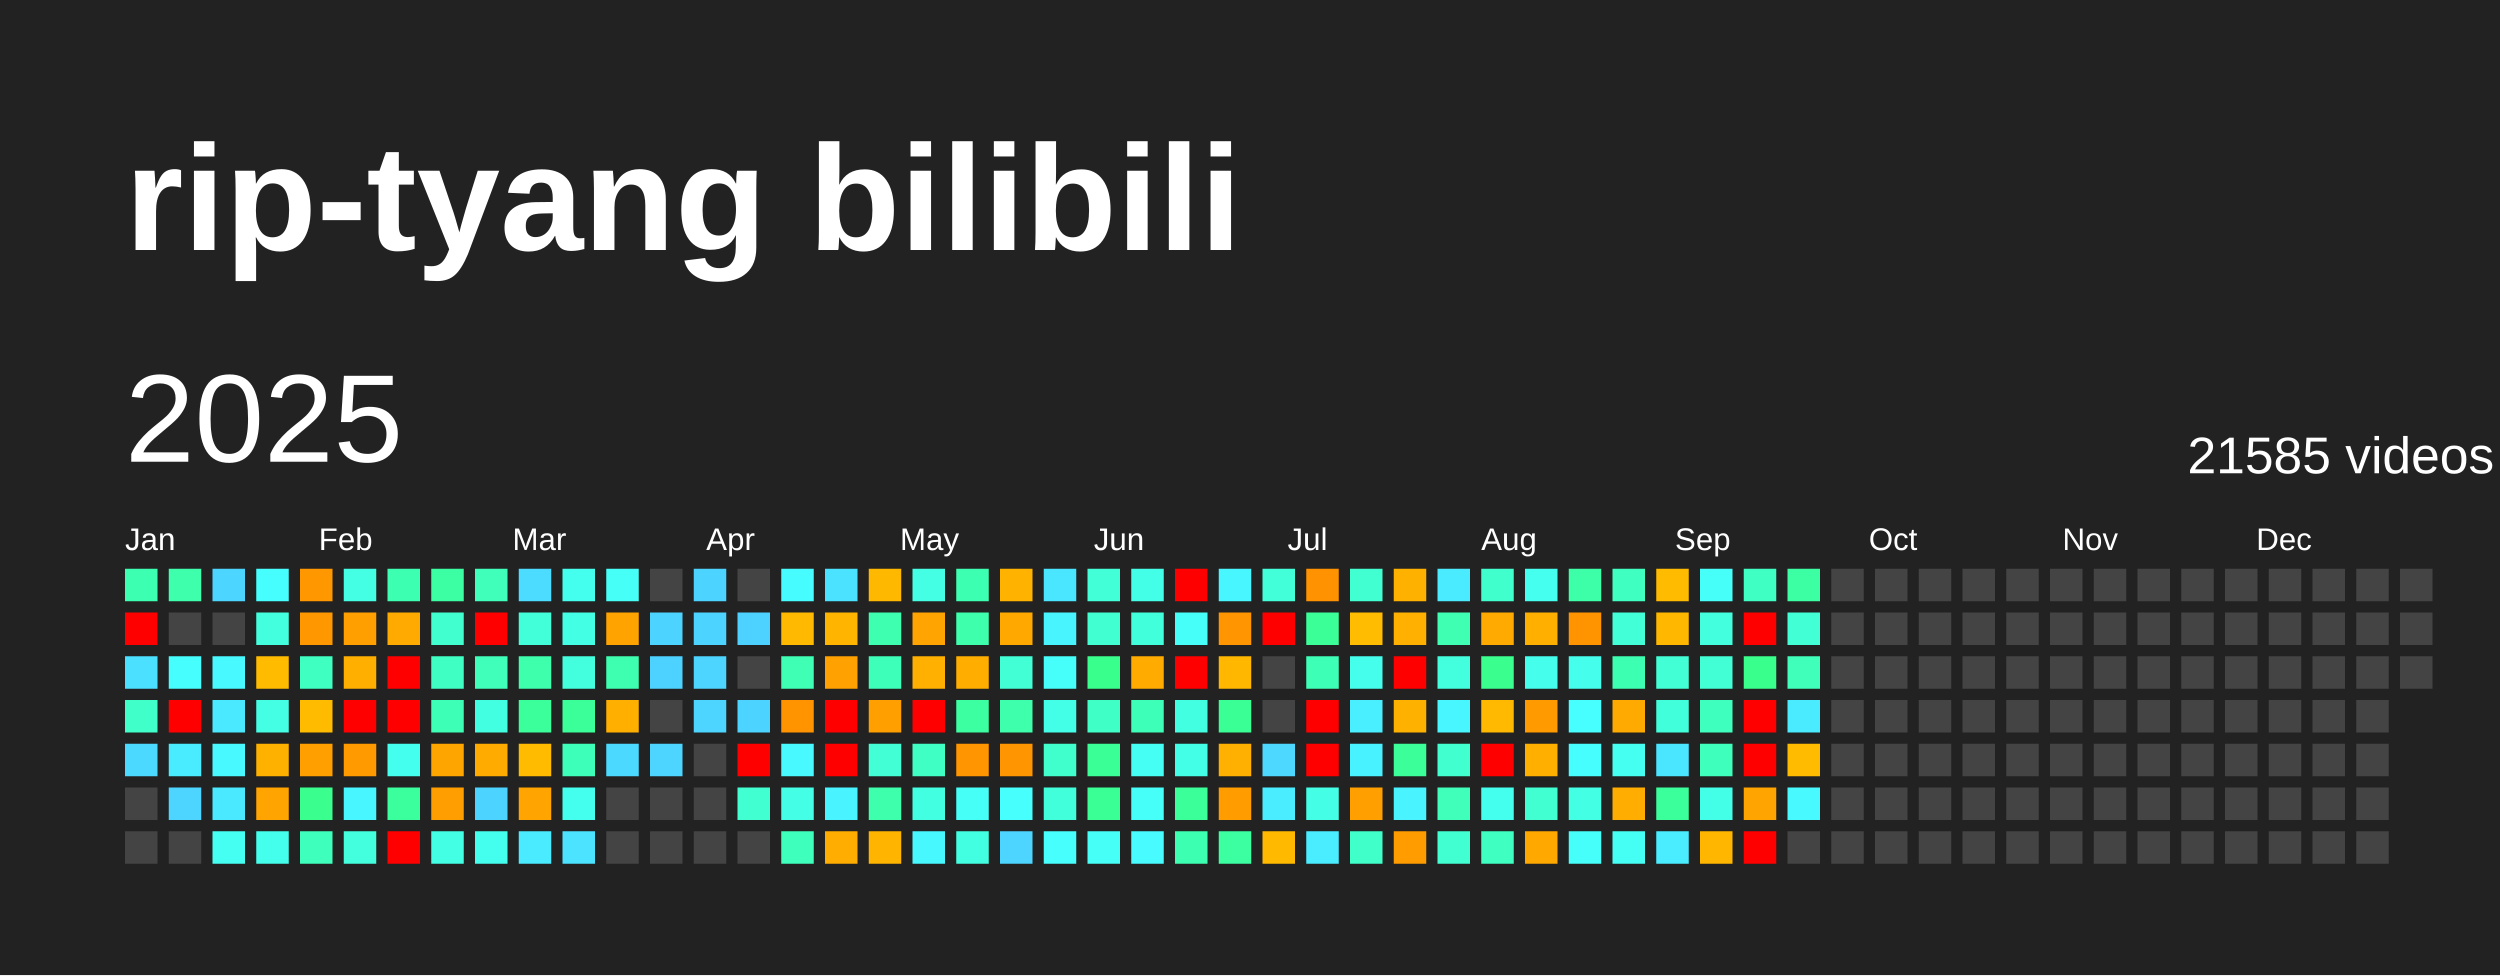
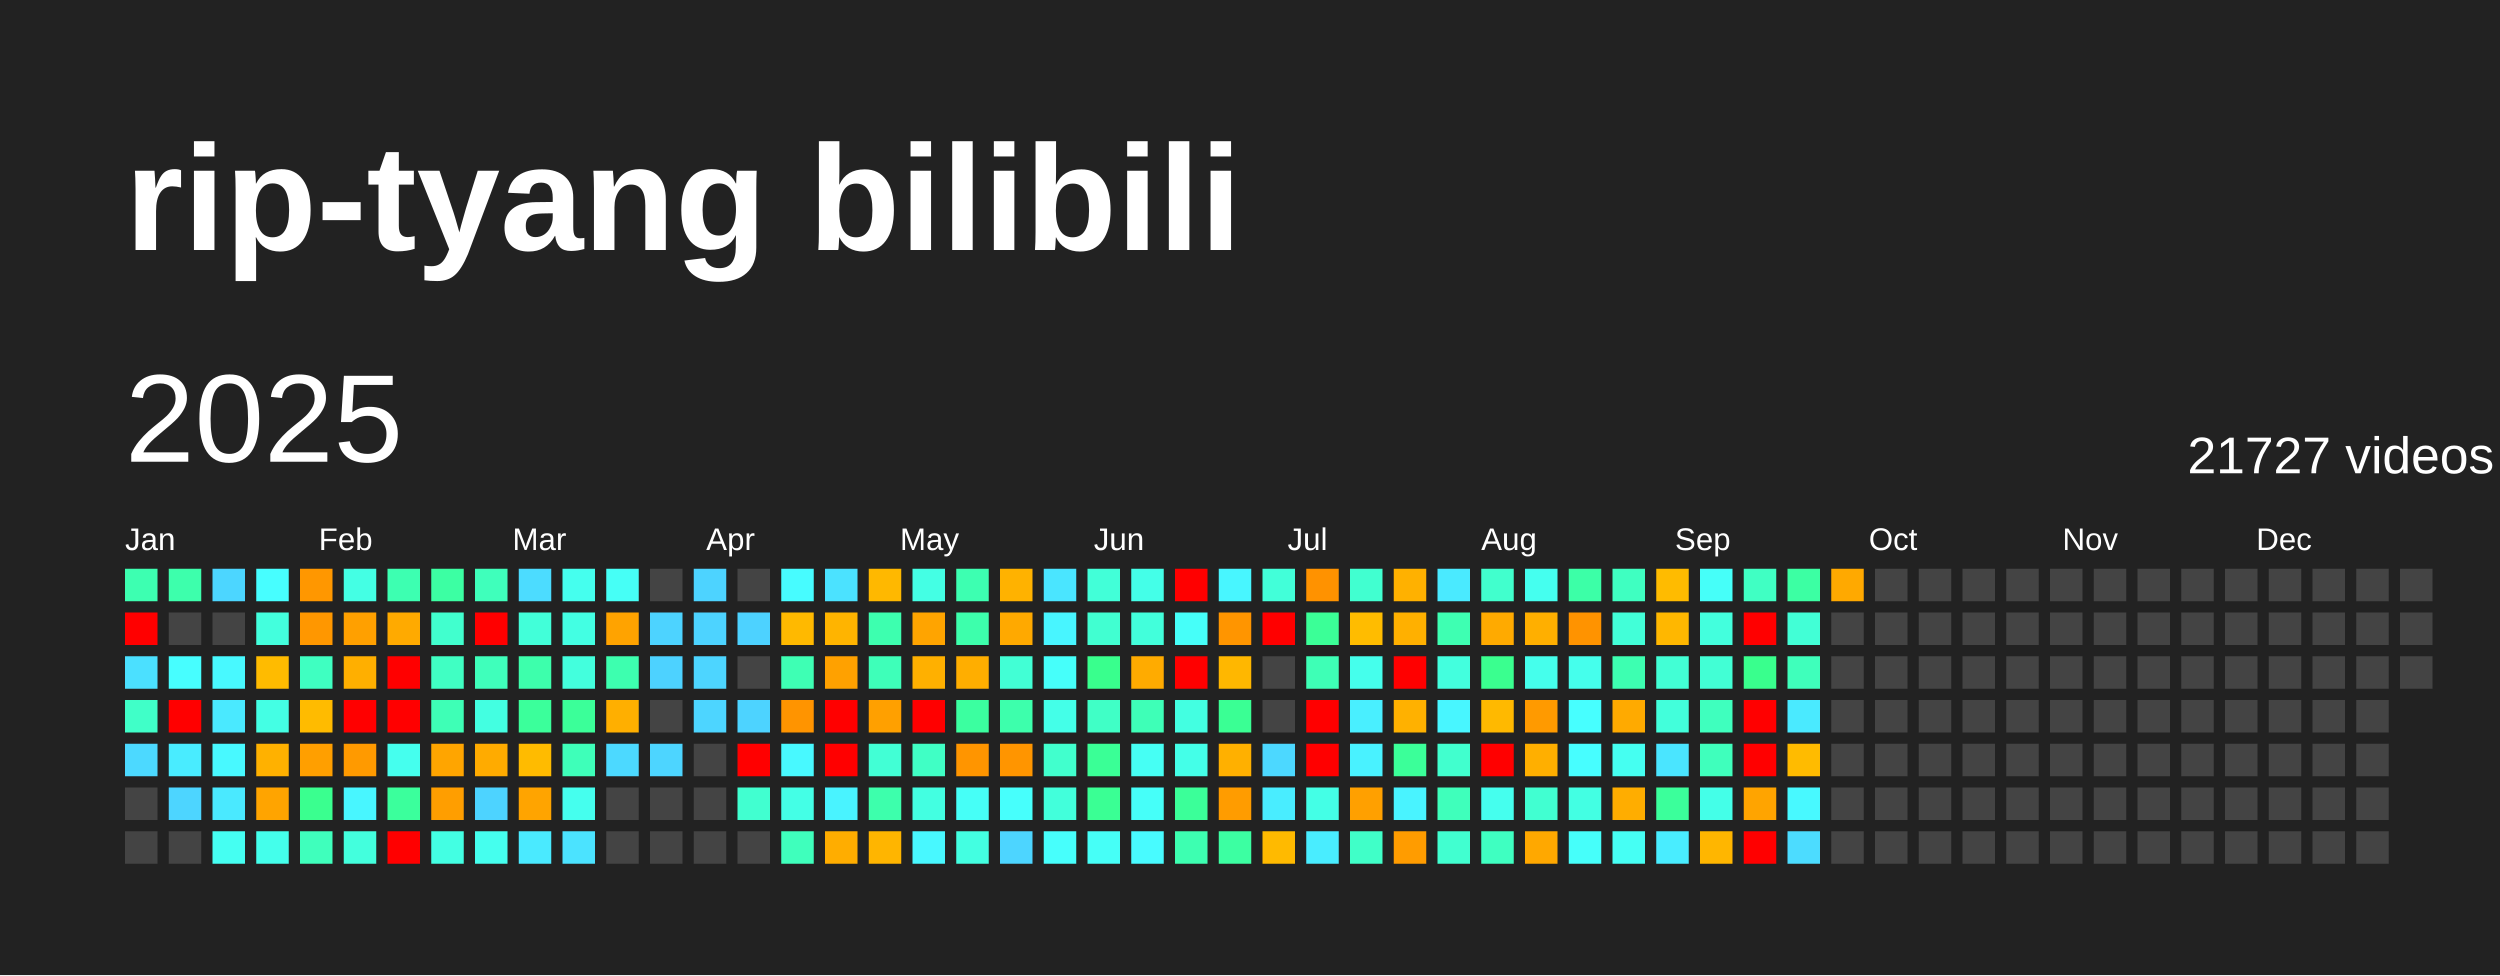
<svg xmlns="http://www.w3.org/2000/svg" baseProfile="full" height="78mm" version="1.1" viewBox="0,0,200,78" width="200mm">
  <defs />
  <rect fill="#222222" height="78" width="200" x="0" y="0" />
  <text fill="#FFFFFF" style="font-size:12px; font-family:Arial; font-weight:bold;" x="10" y="20">rip-tyang bilibili</text>
  <text dominant-baseline="hanging" fill="#FFFFFF" style="font-size:10.0px; font-family:Arial;" x="10" y="30">2025</text>
-   <text dominant-baseline="hanging" fill="#FFFFFF" style="font-size:4.125px; font-family:Arial;" x="175" y="35">21585 videos</text>
+   <text dominant-baseline="hanging" fill="#FFFFFF" style="font-size:4.125px; font-family:Arial;" x="175" y="35">21727 videos</text>
  <text fill="#FFFFFF" style="font-size:2.5px; font-family:Arial" x="10.0" y="44">Jan</text>
  <text fill="#FFFFFF" style="font-size:2.5px; font-family:Arial" x="25.5" y="44">Feb</text>
  <text fill="#FFFFFF" style="font-size:2.5px; font-family:Arial" x="41.0" y="44">Mar</text>
  <text fill="#FFFFFF" style="font-size:2.5px; font-family:Arial" x="56.5" y="44">Apr</text>
  <text fill="#FFFFFF" style="font-size:2.5px; font-family:Arial" x="72.0" y="44">May</text>
  <text fill="#FFFFFF" style="font-size:2.5px; font-family:Arial" x="87.5" y="44">Jun</text>
  <text fill="#FFFFFF" style="font-size:2.5px; font-family:Arial" x="103.0" y="44">Jul</text>
  <text fill="#FFFFFF" style="font-size:2.5px; font-family:Arial" x="118.5" y="44">Aug</text>
  <text fill="#FFFFFF" style="font-size:2.5px; font-family:Arial" x="134.0" y="44">Sep</text>
  <text fill="#FFFFFF" style="font-size:2.5px; font-family:Arial" x="149.5" y="44">Oct</text>
  <text fill="#FFFFFF" style="font-size:2.5px; font-family:Arial" x="165.0" y="44">Nov</text>
  <text fill="#FFFFFF" style="font-size:2.5px; font-family:Arial" x="180.5" y="44">Dec</text>
  <rect fill="#3dffb1" height="2.6" width="2.6" x="10.0" y="45.5" />
  <rect fill="red" height="2.6" width="2.6" x="10.0" y="49.0" />
  <rect fill="#4be0ff" height="2.6" width="2.6" x="10.0" y="52.5" />
  <rect fill="#40ffc8" height="2.6" width="2.6" x="10.0" y="56.0" />
  <rect fill="#4cd9ff" height="2.6" width="2.6" x="10.0" y="59.5" />
  <rect fill="#444444" height="2.6" width="2.6" x="10.0" y="63.0" />
  <rect fill="#444444" height="2.6" width="2.6" x="10.0" y="66.5" />
  <rect fill="#3dffac" height="2.6" width="2.6" x="13.5" y="45.5" />
  <rect fill="#444444" height="2.6" width="2.6" x="13.5" y="49.0" />
  <rect fill="#47feff" height="2.6" width="2.6" x="13.5" y="52.5" />
  <rect fill="red" height="2.6" width="2.6" x="13.5" y="56.0" />
  <rect fill="#49ecff" height="2.6" width="2.6" x="13.5" y="59.5" />
  <rect fill="#4dd5ff" height="2.6" width="2.6" x="13.5" y="63.0" />
  <rect fill="#444444" height="2.6" width="2.6" x="13.5" y="66.5" />
  <rect fill="#4cd6ff" height="2.6" width="2.6" x="17.0" y="45.5" />
  <rect fill="#444444" height="2.6" width="2.6" x="17.0" y="49.0" />
  <rect fill="#48f9ff" height="2.6" width="2.6" x="17.0" y="52.5" />
  <rect fill="#4ae9ff" height="2.6" width="2.6" x="17.0" y="56.0" />
  <rect fill="#48f9ff" height="2.6" width="2.6" x="17.0" y="59.5" />
  <rect fill="#4ae9ff" height="2.6" width="2.6" x="17.0" y="63.0" />
  <rect fill="#45fff2" height="2.6" width="2.6" x="17.0" y="66.5" />
  <rect fill="#47feff" height="2.6" width="2.6" x="20.5" y="45.5" />
  <rect fill="#43ffdd" height="2.6" width="2.6" x="20.5" y="49.0" />
  <rect fill="#ffbb00" height="2.6" width="2.6" x="20.5" y="52.5" />
  <rect fill="#44ffe4" height="2.6" width="2.6" x="20.5" y="56.0" />
  <rect fill="#ffb100" height="2.6" width="2.6" x="20.5" y="59.5" />
  <rect fill="#ffa400" height="2.6" width="2.6" x="20.5" y="63.0" />
  <rect fill="#44ffeb" height="2.6" width="2.6" x="20.5" y="66.5" />
  <rect fill="#ff9700" height="2.6" width="2.6" x="24.0" y="45.5" />
  <rect fill="#ff9700" height="2.6" width="2.6" x="24.0" y="49.0" />
  <rect fill="#3fffc1" height="2.6" width="2.6" x="24.0" y="52.5" />
  <rect fill="#ffbb00" height="2.6" width="2.6" x="24.0" y="56.0" />
  <rect fill="#ff9f00" height="2.6" width="2.6" x="24.0" y="59.5" />
  <rect fill="#3aff8f" height="2.6" width="2.6" x="24.0" y="63.0" />
  <rect fill="#3fffbc" height="2.6" width="2.6" x="24.0" y="66.5" />
  <rect fill="#44ffe4" height="2.6" width="2.6" x="27.5" y="45.5" />
  <rect fill="#ffa000" height="2.6" width="2.6" x="27.5" y="49.0" />
  <rect fill="#ffaf00" height="2.6" width="2.6" x="27.5" y="52.5" />
  <rect fill="red" height="2.6" width="2.6" x="27.5" y="56.0" />
  <rect fill="#ff9a00" height="2.6" width="2.6" x="27.5" y="59.5" />
  <rect fill="#48f6ff" height="2.6" width="2.6" x="27.5" y="63.0" />
  <rect fill="#43ffdd" height="2.6" width="2.6" x="27.5" y="66.5" />
  <rect fill="#3dffb1" height="2.6" width="2.6" x="31.0" y="45.5" />
  <rect fill="#ffaa00" height="2.6" width="2.6" x="31.0" y="49.0" />
  <rect fill="red" height="2.6" width="2.6" x="31.0" y="52.5" />
  <rect fill="red" height="2.6" width="2.6" x="31.0" y="56.0" />
  <rect fill="#45ffee" height="2.6" width="2.6" x="31.0" y="59.5" />
  <rect fill="#3bff9c" height="2.6" width="2.6" x="31.0" y="63.0" />
  <rect fill="red" height="2.6" width="2.6" x="31.0" y="66.5" />
  <rect fill="#3cffa3" height="2.6" width="2.6" x="34.5" y="45.5" />
  <rect fill="#41ffce" height="2.6" width="2.6" x="34.5" y="49.0" />
  <rect fill="#40ffc3" height="2.6" width="2.6" x="34.5" y="52.5" />
  <rect fill="#3effb6" height="2.6" width="2.6" x="34.5" y="56.0" />
  <rect fill="#ffa500" height="2.6" width="2.6" x="34.5" y="59.5" />
  <rect fill="#ff9e00" height="2.6" width="2.6" x="34.5" y="63.0" />
  <rect fill="#43ffe3" height="2.6" width="2.6" x="34.5" y="66.5" />
  <rect fill="#3fffbb" height="2.6" width="2.6" x="38.0" y="45.5" />
  <rect fill="red" height="2.6" width="2.6" x="38.0" y="49.0" />
  <rect fill="#3fffbb" height="2.6" width="2.6" x="38.0" y="52.5" />
  <rect fill="#43ffe1" height="2.6" width="2.6" x="38.0" y="56.0" />
  <rect fill="#ffab00" height="2.6" width="2.6" x="38.0" y="59.5" />
  <rect fill="#4dd3ff" height="2.6" width="2.6" x="38.0" y="63.0" />
  <rect fill="#45ffee" height="2.6" width="2.6" x="38.0" y="66.5" />
  <rect fill="#4cdcff" height="2.6" width="2.6" x="41.5" y="45.5" />
  <rect fill="#42ffd9" height="2.6" width="2.6" x="41.5" y="49.0" />
  <rect fill="#3dffac" height="2.6" width="2.6" x="41.5" y="52.5" />
  <rect fill="#3bff9b" height="2.6" width="2.6" x="41.5" y="56.0" />
  <rect fill="#ffbb00" height="2.6" width="2.6" x="41.5" y="59.5" />
  <rect fill="#ffa400" height="2.6" width="2.6" x="41.5" y="63.0" />
  <rect fill="#4aeaff" height="2.6" width="2.6" x="41.5" y="66.5" />
  <rect fill="#45ffee" height="2.6" width="2.6" x="45.0" y="45.5" />
  <rect fill="#43ffe3" height="2.6" width="2.6" x="45.0" y="49.0" />
  <rect fill="#43ffdd" height="2.6" width="2.6" x="45.0" y="52.5" />
  <rect fill="#3bff99" height="2.6" width="2.6" x="45.0" y="56.0" />
  <rect fill="#3effb9" height="2.6" width="2.6" x="45.0" y="59.5" />
  <rect fill="#45ffee" height="2.6" width="2.6" x="45.0" y="63.0" />
  <rect fill="#4be3ff" height="2.6" width="2.6" x="45.0" y="66.5" />
  <rect fill="#46fff6" height="2.6" width="2.6" x="48.5" y="45.5" />
  <rect fill="#ffa300" height="2.6" width="2.6" x="48.5" y="49.0" />
  <rect fill="#3dffaf" height="2.6" width="2.6" x="48.5" y="52.5" />
  <rect fill="#ffaf00" height="2.6" width="2.6" x="48.5" y="56.0" />
  <rect fill="#4cd9ff" height="2.6" width="2.6" x="48.5" y="59.5" />
  <rect fill="#444444" height="2.6" width="2.6" x="48.5" y="63.0" />
  <rect fill="#444444" height="2.6" width="2.6" x="48.5" y="66.5" />
  <rect fill="#444444" height="2.6" width="2.6" x="52.0" y="45.5" />
  <rect fill="#4dd3ff" height="2.6" width="2.6" x="52.0" y="49.0" />
  <rect fill="#4dd2ff" height="2.6" width="2.6" x="52.0" y="52.5" />
  <rect fill="#444444" height="2.6" width="2.6" x="52.0" y="56.0" />
  <rect fill="#4dd5ff" height="2.6" width="2.6" x="52.0" y="59.5" />
  <rect fill="#444444" height="2.6" width="2.6" x="52.0" y="63.0" />
  <rect fill="#444444" height="2.6" width="2.6" x="52.0" y="66.5" />
  <rect fill="#4dd3ff" height="2.6" width="2.6" x="55.5" y="45.5" />
  <rect fill="#4dd3ff" height="2.6" width="2.6" x="55.5" y="49.0" />
  <rect fill="#4dd5ff" height="2.6" width="2.6" x="55.5" y="52.5" />
  <rect fill="#4dd5ff" height="2.6" width="2.6" x="55.5" y="56.0" />
  <rect fill="#444444" height="2.6" width="2.6" x="55.5" y="59.5" />
  <rect fill="#444444" height="2.6" width="2.6" x="55.5" y="63.0" />
  <rect fill="#444444" height="2.6" width="2.6" x="55.5" y="66.5" />
  <rect fill="#444444" height="2.6" width="2.6" x="59.0" y="45.5" />
  <rect fill="#4dd2ff" height="2.6" width="2.6" x="59.0" y="49.0" />
  <rect fill="#444444" height="2.6" width="2.6" x="59.0" y="52.5" />
  <rect fill="#4dd3ff" height="2.6" width="2.6" x="59.0" y="56.0" />
  <rect fill="red" height="2.6" width="2.6" x="59.0" y="59.5" />
  <rect fill="#41ffd0" height="2.6" width="2.6" x="59.0" y="63.0" />
  <rect fill="#444444" height="2.6" width="2.6" x="59.0" y="66.5" />
  <rect fill="#47fcff" height="2.6" width="2.6" x="62.5" y="45.5" />
  <rect fill="#ffb900" height="2.6" width="2.6" x="62.5" y="49.0" />
  <rect fill="#3effb4" height="2.6" width="2.6" x="62.5" y="52.5" />
  <rect fill="#ff9400" height="2.6" width="2.6" x="62.5" y="56.0" />
  <rect fill="#48f9ff" height="2.6" width="2.6" x="62.5" y="59.5" />
  <rect fill="#44ffe6" height="2.6" width="2.6" x="62.5" y="63.0" />
  <rect fill="#3fffbc" height="2.6" width="2.6" x="62.5" y="66.5" />
  <rect fill="#4be2ff" height="2.6" width="2.6" x="66.0" y="45.5" />
  <rect fill="#ffb400" height="2.6" width="2.6" x="66.0" y="49.0" />
  <rect fill="#ffa100" height="2.6" width="2.6" x="66.0" y="52.5" />
  <rect fill="red" height="2.6" width="2.6" x="66.0" y="56.0" />
  <rect fill="red" height="2.6" width="2.6" x="66.0" y="59.5" />
  <rect fill="#49f3ff" height="2.6" width="2.6" x="66.0" y="63.0" />
  <rect fill="#ffad00" height="2.6" width="2.6" x="66.0" y="66.5" />
  <rect fill="#ffb800" height="2.6" width="2.6" x="69.5" y="45.5" />
  <rect fill="#3dffaf" height="2.6" width="2.6" x="69.5" y="49.0" />
  <rect fill="#3effb9" height="2.6" width="2.6" x="69.5" y="52.5" />
  <rect fill="#ffa000" height="2.6" width="2.6" x="69.5" y="56.0" />
  <rect fill="#42ffd5" height="2.6" width="2.6" x="69.5" y="59.5" />
  <rect fill="#3dffac" height="2.6" width="2.6" x="69.5" y="63.0" />
  <rect fill="#ffb500" height="2.6" width="2.6" x="69.5" y="66.5" />
  <rect fill="#44ffe4" height="2.6" width="2.6" x="73.0" y="45.5" />
  <rect fill="#ffa400" height="2.6" width="2.6" x="73.0" y="49.0" />
  <rect fill="#ffb000" height="2.6" width="2.6" x="73.0" y="52.5" />
  <rect fill="red" height="2.6" width="2.6" x="73.0" y="56.0" />
  <rect fill="#40ffc5" height="2.6" width="2.6" x="73.0" y="59.5" />
  <rect fill="#43ffe1" height="2.6" width="2.6" x="73.0" y="63.0" />
  <rect fill="#48f8ff" height="2.6" width="2.6" x="73.0" y="66.5" />
  <rect fill="#3dffb1" height="2.6" width="2.6" x="76.5" y="45.5" />
  <rect fill="#3dffac" height="2.6" width="2.6" x="76.5" y="49.0" />
  <rect fill="#ffae00" height="2.6" width="2.6" x="76.5" y="52.5" />
  <rect fill="#3bffa0" height="2.6" width="2.6" x="76.5" y="56.0" />
  <rect fill="#ff9500" height="2.6" width="2.6" x="76.5" y="59.5" />
  <rect fill="#46fff7" height="2.6" width="2.6" x="76.5" y="63.0" />
  <rect fill="#43ffe1" height="2.6" width="2.6" x="76.5" y="66.5" />
  <rect fill="#ffb200" height="2.6" width="2.6" x="80.0" y="45.5" />
  <rect fill="#ffa900" height="2.6" width="2.6" x="80.0" y="49.0" />
  <rect fill="#42ffd5" height="2.6" width="2.6" x="80.0" y="52.5" />
  <rect fill="#3dffac" height="2.6" width="2.6" x="80.0" y="56.0" />
  <rect fill="#ff9500" height="2.6" width="2.6" x="80.0" y="59.5" />
  <rect fill="#47fffc" height="2.6" width="2.6" x="80.0" y="63.0" />
  <rect fill="#4dd5ff" height="2.6" width="2.6" x="80.0" y="66.5" />
  <rect fill="#4ae5ff" height="2.6" width="2.6" x="83.5" y="45.5" />
  <rect fill="#48f5ff" height="2.6" width="2.6" x="83.5" y="49.0" />
  <rect fill="#46fffa" height="2.6" width="2.6" x="83.5" y="52.5" />
  <rect fill="#44ffe8" height="2.6" width="2.6" x="83.5" y="56.0" />
  <rect fill="#41ffcd" height="2.6" width="2.6" x="83.5" y="59.5" />
  <rect fill="#42ffdb" height="2.6" width="2.6" x="83.5" y="63.0" />
  <rect fill="#47fffc" height="2.6" width="2.6" x="83.5" y="66.5" />
  <rect fill="#42ffd8" height="2.6" width="2.6" x="87.0" y="45.5" />
  <rect fill="#41ffd1" height="2.6" width="2.6" x="87.0" y="49.0" />
  <rect fill="#39ff8d" height="2.6" width="2.6" x="87.0" y="52.5" />
  <rect fill="#40ffc6" height="2.6" width="2.6" x="87.0" y="56.0" />
  <rect fill="#3aff96" height="2.6" width="2.6" x="87.0" y="59.5" />
  <rect fill="#3aff94" height="2.6" width="2.6" x="87.0" y="63.0" />
  <rect fill="#46fff7" height="2.6" width="2.6" x="87.0" y="66.5" />
  <rect fill="#44ffe8" height="2.6" width="2.6" x="90.5" y="45.5" />
  <rect fill="#42ffdb" height="2.6" width="2.6" x="90.5" y="49.0" />
  <rect fill="#ffab00" height="2.6" width="2.6" x="90.5" y="52.5" />
  <rect fill="#3effb7" height="2.6" width="2.6" x="90.5" y="56.0" />
  <rect fill="#46fff4" height="2.6" width="2.6" x="90.5" y="59.5" />
  <rect fill="#46fff9" height="2.6" width="2.6" x="90.5" y="63.0" />
  <rect fill="#48fbff" height="2.6" width="2.6" x="90.5" y="66.5" />
  <rect fill="red" height="2.6" width="2.6" x="94.0" y="45.5" />
  <rect fill="#46fff9" height="2.6" width="2.6" x="94.0" y="49.0" />
  <rect fill="red" height="2.6" width="2.6" x="94.0" y="52.5" />
  <rect fill="#43ffe1" height="2.6" width="2.6" x="94.0" y="56.0" />
  <rect fill="#44ffe8" height="2.6" width="2.6" x="94.0" y="59.5" />
  <rect fill="#3bff99" height="2.6" width="2.6" x="94.0" y="63.0" />
  <rect fill="#3dffb1" height="2.6" width="2.6" x="94.0" y="66.5" />
  <rect fill="#48f6ff" height="2.6" width="2.6" x="97.5" y="45.5" />
  <rect fill="#ff9500" height="2.6" width="2.6" x="97.5" y="49.0" />
  <rect fill="#ffb700" height="2.6" width="2.6" x="97.5" y="52.5" />
  <rect fill="#3aff94" height="2.6" width="2.6" x="97.5" y="56.0" />
  <rect fill="#ffb000" height="2.6" width="2.6" x="97.5" y="59.5" />
  <rect fill="#ff9c00" height="2.6" width="2.6" x="97.5" y="63.0" />
  <rect fill="#3cffa2" height="2.6" width="2.6" x="97.5" y="66.5" />
  <rect fill="#42ffd9" height="2.6" width="2.6" x="101.0" y="45.5" />
  <rect fill="red" height="2.6" width="2.6" x="101.0" y="49.0" />
  <rect fill="#444444" height="2.6" width="2.6" x="101.0" y="52.5" />
  <rect fill="#444444" height="2.6" width="2.6" x="101.0" y="56.0" />
  <rect fill="#4cd8ff" height="2.6" width="2.6" x="101.0" y="59.5" />
  <rect fill="#49edff" height="2.6" width="2.6" x="101.0" y="63.0" />
  <rect fill="#ffba00" height="2.6" width="2.6" x="101.0" y="66.5" />
  <rect fill="#ff9200" height="2.6" width="2.6" x="104.5" y="45.5" />
  <rect fill="#3bff97" height="2.6" width="2.6" x="104.5" y="49.0" />
  <rect fill="#3effb6" height="2.6" width="2.6" x="104.5" y="52.5" />
  <rect fill="red" height="2.6" width="2.6" x="104.5" y="56.0" />
  <rect fill="red" height="2.6" width="2.6" x="104.5" y="59.5" />
  <rect fill="#44ffe6" height="2.6" width="2.6" x="104.5" y="63.0" />
  <rect fill="#49edff" height="2.6" width="2.6" x="104.5" y="66.5" />
  <rect fill="#41ffd0" height="2.6" width="2.6" x="108.0" y="45.5" />
  <rect fill="#ffbc00" height="2.6" width="2.6" x="108.0" y="49.0" />
  <rect fill="#45ffec" height="2.6" width="2.6" x="108.0" y="52.5" />
  <rect fill="#49efff" height="2.6" width="2.6" x="108.0" y="56.0" />
  <rect fill="#49f2ff" height="2.6" width="2.6" x="108.0" y="59.5" />
  <rect fill="#ffa000" height="2.6" width="2.6" x="108.0" y="63.0" />
  <rect fill="#40ffc8" height="2.6" width="2.6" x="108.0" y="66.5" />
  <rect fill="#ffb100" height="2.6" width="2.6" x="111.5" y="45.5" />
  <rect fill="#ffb000" height="2.6" width="2.6" x="111.5" y="49.0" />
  <rect fill="red" height="2.6" width="2.6" x="111.5" y="52.5" />
  <rect fill="#ffb100" height="2.6" width="2.6" x="111.5" y="56.0" />
  <rect fill="#3bff99" height="2.6" width="2.6" x="111.5" y="59.5" />
  <rect fill="#49f3ff" height="2.6" width="2.6" x="111.5" y="63.0" />
  <rect fill="#ff9c00" height="2.6" width="2.6" x="111.5" y="66.5" />
  <rect fill="#4aeaff" height="2.6" width="2.6" x="115.0" y="45.5" />
  <rect fill="#3effb2" height="2.6" width="2.6" x="115.0" y="49.0" />
  <rect fill="#43ffde" height="2.6" width="2.6" x="115.0" y="52.5" />
  <rect fill="#48f6ff" height="2.6" width="2.6" x="115.0" y="56.0" />
  <rect fill="#41ffce" height="2.6" width="2.6" x="115.0" y="59.5" />
  <rect fill="#3fffbb" height="2.6" width="2.6" x="115.0" y="63.0" />
  <rect fill="#41ffd0" height="2.6" width="2.6" x="115.0" y="66.5" />
  <rect fill="#41ffcd" height="2.6" width="2.6" x="118.5" y="45.5" />
  <rect fill="#ffaa00" height="2.6" width="2.6" x="118.5" y="49.0" />
  <rect fill="#3aff8f" height="2.6" width="2.6" x="118.5" y="52.5" />
  <rect fill="#ffb900" height="2.6" width="2.6" x="118.5" y="56.0" />
  <rect fill="red" height="2.6" width="2.6" x="118.5" y="59.5" />
  <rect fill="#45ffee" height="2.6" width="2.6" x="118.5" y="63.0" />
  <rect fill="#3fffc1" height="2.6" width="2.6" x="118.5" y="66.5" />
  <rect fill="#45ffef" height="2.6" width="2.6" x="122.0" y="45.5" />
  <rect fill="#ffaf00" height="2.6" width="2.6" x="122.0" y="49.0" />
  <rect fill="#45ffec" height="2.6" width="2.6" x="122.0" y="52.5" />
  <rect fill="#ff9a00" height="2.6" width="2.6" x="122.0" y="56.0" />
  <rect fill="#ffaf00" height="2.6" width="2.6" x="122.0" y="59.5" />
  <rect fill="#41ffd1" height="2.6" width="2.6" x="122.0" y="63.0" />
  <rect fill="#ffa800" height="2.6" width="2.6" x="122.0" y="66.5" />
  <rect fill="#3cffa7" height="2.6" width="2.6" x="125.5" y="45.5" />
  <rect fill="#ff9300" height="2.6" width="2.6" x="125.5" y="49.0" />
  <rect fill="#45ffec" height="2.6" width="2.6" x="125.5" y="52.5" />
  <rect fill="#47ffff" height="2.6" width="2.6" x="125.5" y="56.0" />
  <rect fill="#47feff" height="2.6" width="2.6" x="125.5" y="59.5" />
  <rect fill="#43ffe3" height="2.6" width="2.6" x="125.5" y="63.0" />
  <rect fill="#46fffa" height="2.6" width="2.6" x="125.5" y="66.5" />
  <rect fill="#3fffc1" height="2.6" width="2.6" x="129.0" y="45.5" />
  <rect fill="#42ffd8" height="2.6" width="2.6" x="129.0" y="49.0" />
  <rect fill="#3dffb1" height="2.6" width="2.6" x="129.0" y="52.5" />
  <rect fill="#ffaa00" height="2.6" width="2.6" x="129.0" y="56.0" />
  <rect fill="#45fff1" height="2.6" width="2.6" x="129.0" y="59.5" />
  <rect fill="#ffad00" height="2.6" width="2.6" x="129.0" y="63.0" />
  <rect fill="#46fff4" height="2.6" width="2.6" x="129.0" y="66.5" />
  <rect fill="#ffbb00" height="2.6" width="2.6" x="132.5" y="45.5" />
  <rect fill="#ffb700" height="2.6" width="2.6" x="132.5" y="49.0" />
  <rect fill="#42ffd5" height="2.6" width="2.6" x="132.5" y="52.5" />
  <rect fill="#42ffdb" height="2.6" width="2.6" x="132.5" y="56.0" />
  <rect fill="#4ae5ff" height="2.6" width="2.6" x="132.5" y="59.5" />
  <rect fill="#3bff9b" height="2.6" width="2.6" x="132.5" y="63.0" />
  <rect fill="#49edff" height="2.6" width="2.6" x="132.5" y="66.5" />
  <rect fill="#46fff9" height="2.6" width="2.6" x="136.0" y="45.5" />
  <rect fill="#43ffdd" height="2.6" width="2.6" x="136.0" y="49.0" />
  <rect fill="#42ffd5" height="2.6" width="2.6" x="136.0" y="52.5" />
  <rect fill="#3fffbe" height="2.6" width="2.6" x="136.0" y="56.0" />
  <rect fill="#3fffbc" height="2.6" width="2.6" x="136.0" y="59.5" />
  <rect fill="#44ffe8" height="2.6" width="2.6" x="136.0" y="63.0" />
  <rect fill="#ffb600" height="2.6" width="2.6" x="136.0" y="66.5" />
  <rect fill="#40ffc3" height="2.6" width="2.6" x="139.5" y="45.5" />
  <rect fill="red" height="2.6" width="2.6" x="139.5" y="49.0" />
  <rect fill="#39ff8d" height="2.6" width="2.6" x="139.5" y="52.5" />
  <rect fill="red" height="2.6" width="2.6" x="139.5" y="56.0" />
  <rect fill="red" height="2.6" width="2.6" x="139.5" y="59.5" />
  <rect fill="#ffa400" height="2.6" width="2.6" x="139.5" y="63.0" />
  <rect fill="red" height="2.6" width="2.6" x="139.5" y="66.5" />
  <rect fill="#3cffa3" height="2.6" width="2.6" x="143.0" y="45.5" />
  <rect fill="#42ffd6" height="2.6" width="2.6" x="143.0" y="49.0" />
  <rect fill="#3fffbb" height="2.6" width="2.6" x="143.0" y="52.5" />
  <rect fill="#4aeaff" height="2.6" width="2.6" x="143.0" y="56.0" />
  <rect fill="#ffbb00" height="2.6" width="2.6" x="143.0" y="59.5" />
  <rect fill="#48f9ff" height="2.6" width="2.6" x="143.0" y="63.0" />
-   <rect fill="#444444" height="2.6" width="2.6" x="143.0" y="66.5" />
-   <rect fill="#444444" height="2.6" width="2.6" x="146.5" y="45.5" />
+   <rect fill="#4cdcff" height="2.6" width="2.6" x="143.0" y="66.5" />
+   <rect fill="#ffa900" height="2.6" width="2.6" x="146.5" y="45.5" />
  <rect fill="#444444" height="2.6" width="2.6" x="146.5" y="49.0" />
  <rect fill="#444444" height="2.6" width="2.6" x="146.5" y="52.5" />
  <rect fill="#444444" height="2.6" width="2.6" x="146.5" y="56.0" />
  <rect fill="#444444" height="2.6" width="2.6" x="146.5" y="59.5" />
  <rect fill="#444444" height="2.6" width="2.6" x="146.5" y="63.0" />
  <rect fill="#444444" height="2.6" width="2.6" x="146.5" y="66.5" />
  <rect fill="#444444" height="2.6" width="2.6" x="150.0" y="45.5" />
  <rect fill="#444444" height="2.6" width="2.6" x="150.0" y="49.0" />
  <rect fill="#444444" height="2.6" width="2.6" x="150.0" y="52.5" />
  <rect fill="#444444" height="2.6" width="2.6" x="150.0" y="56.0" />
  <rect fill="#444444" height="2.6" width="2.6" x="150.0" y="59.5" />
  <rect fill="#444444" height="2.6" width="2.6" x="150.0" y="63.0" />
  <rect fill="#444444" height="2.6" width="2.6" x="150.0" y="66.5" />
  <rect fill="#444444" height="2.6" width="2.6" x="153.5" y="45.5" />
  <rect fill="#444444" height="2.6" width="2.6" x="153.5" y="49.0" />
  <rect fill="#444444" height="2.6" width="2.6" x="153.5" y="52.5" />
  <rect fill="#444444" height="2.6" width="2.6" x="153.5" y="56.0" />
  <rect fill="#444444" height="2.6" width="2.6" x="153.5" y="59.5" />
  <rect fill="#444444" height="2.6" width="2.6" x="153.5" y="63.0" />
  <rect fill="#444444" height="2.6" width="2.6" x="153.5" y="66.5" />
  <rect fill="#444444" height="2.6" width="2.6" x="157.0" y="45.5" />
  <rect fill="#444444" height="2.6" width="2.6" x="157.0" y="49.0" />
  <rect fill="#444444" height="2.6" width="2.6" x="157.0" y="52.5" />
  <rect fill="#444444" height="2.6" width="2.6" x="157.0" y="56.0" />
  <rect fill="#444444" height="2.6" width="2.6" x="157.0" y="59.5" />
  <rect fill="#444444" height="2.6" width="2.6" x="157.0" y="63.0" />
  <rect fill="#444444" height="2.6" width="2.6" x="157.0" y="66.5" />
  <rect fill="#444444" height="2.6" width="2.6" x="160.5" y="45.5" />
  <rect fill="#444444" height="2.6" width="2.6" x="160.5" y="49.0" />
  <rect fill="#444444" height="2.6" width="2.6" x="160.5" y="52.5" />
  <rect fill="#444444" height="2.6" width="2.6" x="160.5" y="56.0" />
  <rect fill="#444444" height="2.6" width="2.6" x="160.5" y="59.5" />
  <rect fill="#444444" height="2.6" width="2.6" x="160.5" y="63.0" />
  <rect fill="#444444" height="2.6" width="2.6" x="160.5" y="66.5" />
  <rect fill="#444444" height="2.6" width="2.6" x="164.0" y="45.5" />
  <rect fill="#444444" height="2.6" width="2.6" x="164.0" y="49.0" />
  <rect fill="#444444" height="2.6" width="2.6" x="164.0" y="52.5" />
  <rect fill="#444444" height="2.6" width="2.6" x="164.0" y="56.0" />
  <rect fill="#444444" height="2.6" width="2.6" x="164.0" y="59.5" />
  <rect fill="#444444" height="2.6" width="2.6" x="164.0" y="63.0" />
  <rect fill="#444444" height="2.6" width="2.6" x="164.0" y="66.5" />
  <rect fill="#444444" height="2.6" width="2.6" x="167.5" y="45.5" />
  <rect fill="#444444" height="2.6" width="2.6" x="167.5" y="49.0" />
  <rect fill="#444444" height="2.6" width="2.6" x="167.5" y="52.5" />
  <rect fill="#444444" height="2.6" width="2.6" x="167.5" y="56.0" />
  <rect fill="#444444" height="2.6" width="2.6" x="167.5" y="59.5" />
  <rect fill="#444444" height="2.6" width="2.6" x="167.5" y="63.0" />
  <rect fill="#444444" height="2.6" width="2.6" x="167.5" y="66.5" />
  <rect fill="#444444" height="2.6" width="2.6" x="171.0" y="45.5" />
  <rect fill="#444444" height="2.6" width="2.6" x="171.0" y="49.0" />
  <rect fill="#444444" height="2.6" width="2.6" x="171.0" y="52.5" />
  <rect fill="#444444" height="2.6" width="2.6" x="171.0" y="56.0" />
  <rect fill="#444444" height="2.6" width="2.6" x="171.0" y="59.5" />
  <rect fill="#444444" height="2.6" width="2.6" x="171.0" y="63.0" />
  <rect fill="#444444" height="2.6" width="2.6" x="171.0" y="66.5" />
  <rect fill="#444444" height="2.6" width="2.6" x="174.5" y="45.5" />
  <rect fill="#444444" height="2.6" width="2.6" x="174.5" y="49.0" />
  <rect fill="#444444" height="2.6" width="2.6" x="174.5" y="52.5" />
  <rect fill="#444444" height="2.6" width="2.6" x="174.5" y="56.0" />
  <rect fill="#444444" height="2.6" width="2.6" x="174.5" y="59.5" />
  <rect fill="#444444" height="2.6" width="2.6" x="174.5" y="63.0" />
  <rect fill="#444444" height="2.6" width="2.6" x="174.5" y="66.5" />
  <rect fill="#444444" height="2.6" width="2.6" x="178.0" y="45.5" />
  <rect fill="#444444" height="2.6" width="2.6" x="178.0" y="49.0" />
  <rect fill="#444444" height="2.6" width="2.6" x="178.0" y="52.5" />
  <rect fill="#444444" height="2.6" width="2.6" x="178.0" y="56.0" />
  <rect fill="#444444" height="2.6" width="2.6" x="178.0" y="59.5" />
  <rect fill="#444444" height="2.6" width="2.6" x="178.0" y="63.0" />
  <rect fill="#444444" height="2.6" width="2.6" x="178.0" y="66.5" />
  <rect fill="#444444" height="2.6" width="2.6" x="181.5" y="45.5" />
  <rect fill="#444444" height="2.6" width="2.6" x="181.5" y="49.0" />
  <rect fill="#444444" height="2.6" width="2.6" x="181.5" y="52.5" />
  <rect fill="#444444" height="2.6" width="2.6" x="181.5" y="56.0" />
  <rect fill="#444444" height="2.6" width="2.6" x="181.5" y="59.5" />
  <rect fill="#444444" height="2.6" width="2.6" x="181.5" y="63.0" />
  <rect fill="#444444" height="2.6" width="2.6" x="181.5" y="66.5" />
  <rect fill="#444444" height="2.6" width="2.6" x="185.0" y="45.5" />
  <rect fill="#444444" height="2.6" width="2.6" x="185.0" y="49.0" />
  <rect fill="#444444" height="2.6" width="2.6" x="185.0" y="52.5" />
  <rect fill="#444444" height="2.6" width="2.6" x="185.0" y="56.0" />
  <rect fill="#444444" height="2.6" width="2.6" x="185.0" y="59.5" />
  <rect fill="#444444" height="2.6" width="2.6" x="185.0" y="63.0" />
  <rect fill="#444444" height="2.6" width="2.6" x="185.0" y="66.5" />
  <rect fill="#444444" height="2.6" width="2.6" x="188.5" y="45.5" />
  <rect fill="#444444" height="2.6" width="2.6" x="188.5" y="49.0" />
  <rect fill="#444444" height="2.6" width="2.6" x="188.5" y="52.5" />
  <rect fill="#444444" height="2.6" width="2.6" x="188.5" y="56.0" />
  <rect fill="#444444" height="2.6" width="2.6" x="188.5" y="59.5" />
  <rect fill="#444444" height="2.6" width="2.6" x="188.5" y="63.0" />
  <rect fill="#444444" height="2.6" width="2.6" x="188.5" y="66.5" />
  <rect fill="#444444" height="2.6" width="2.6" x="192.0" y="45.5" />
  <rect fill="#444444" height="2.6" width="2.6" x="192.0" y="49.0" />
  <rect fill="#444444" height="2.6" width="2.6" x="192.0" y="52.5" />
</svg>
